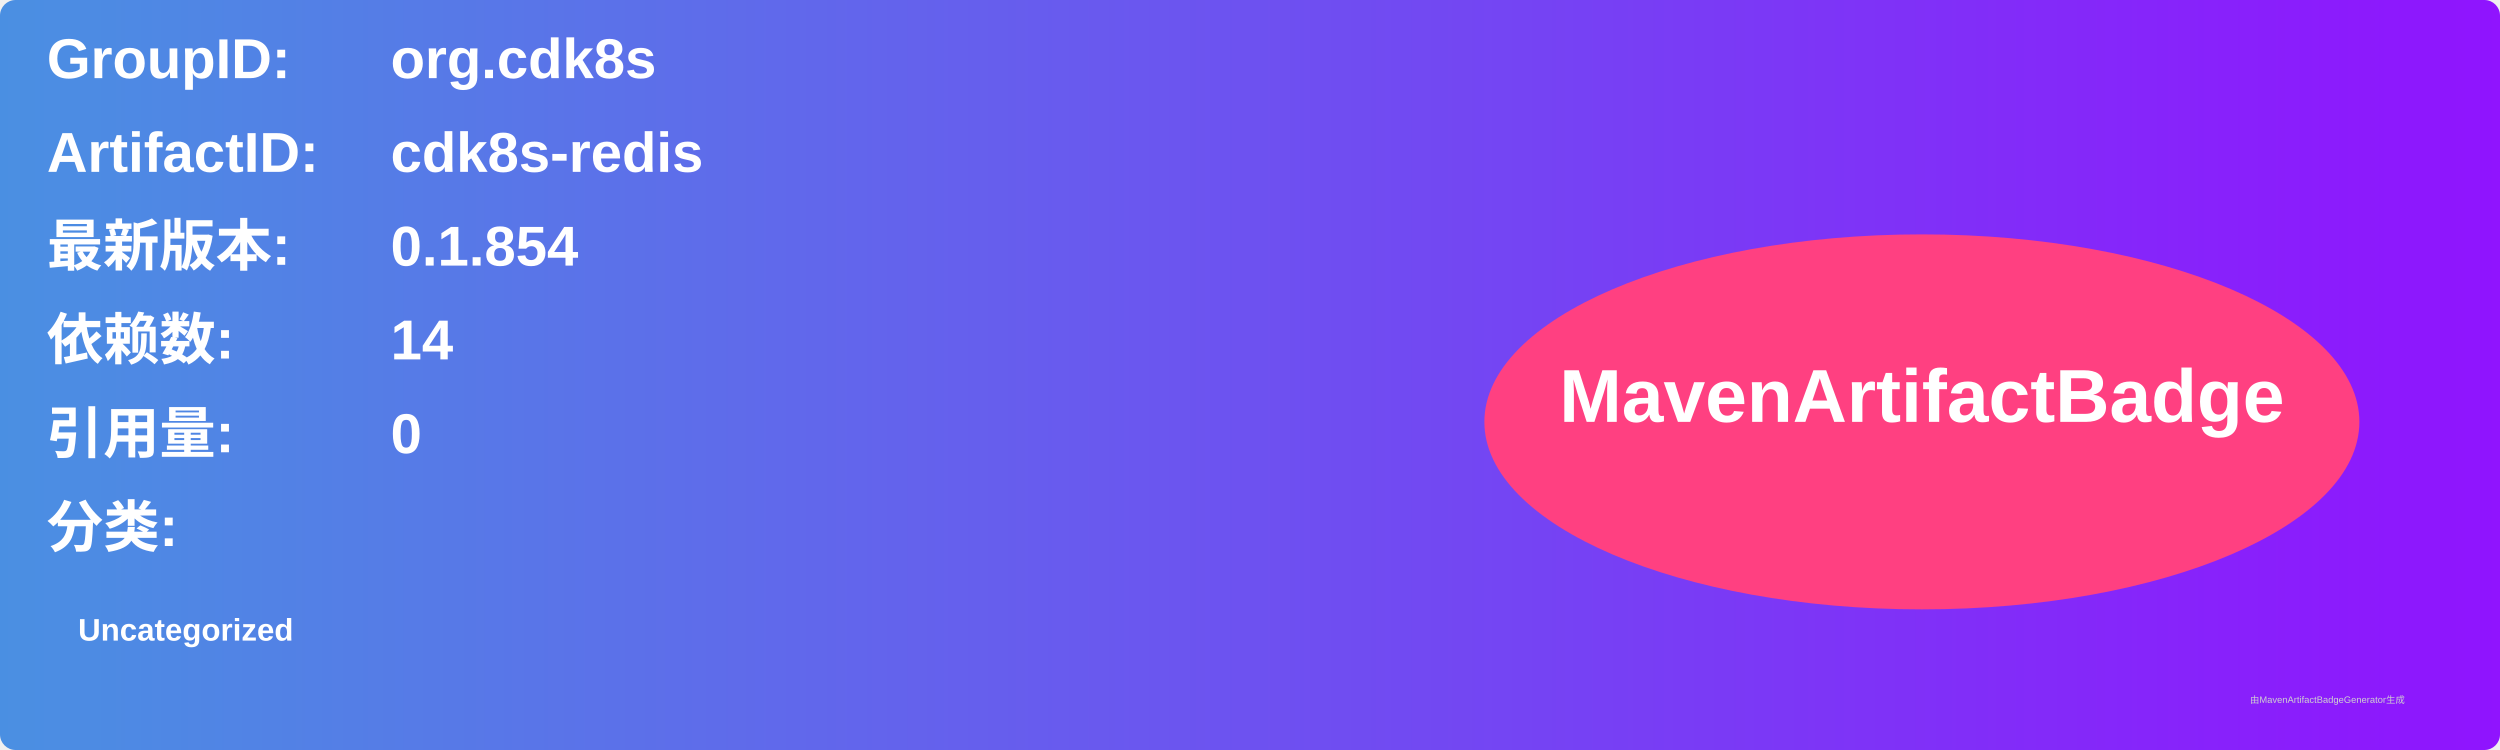
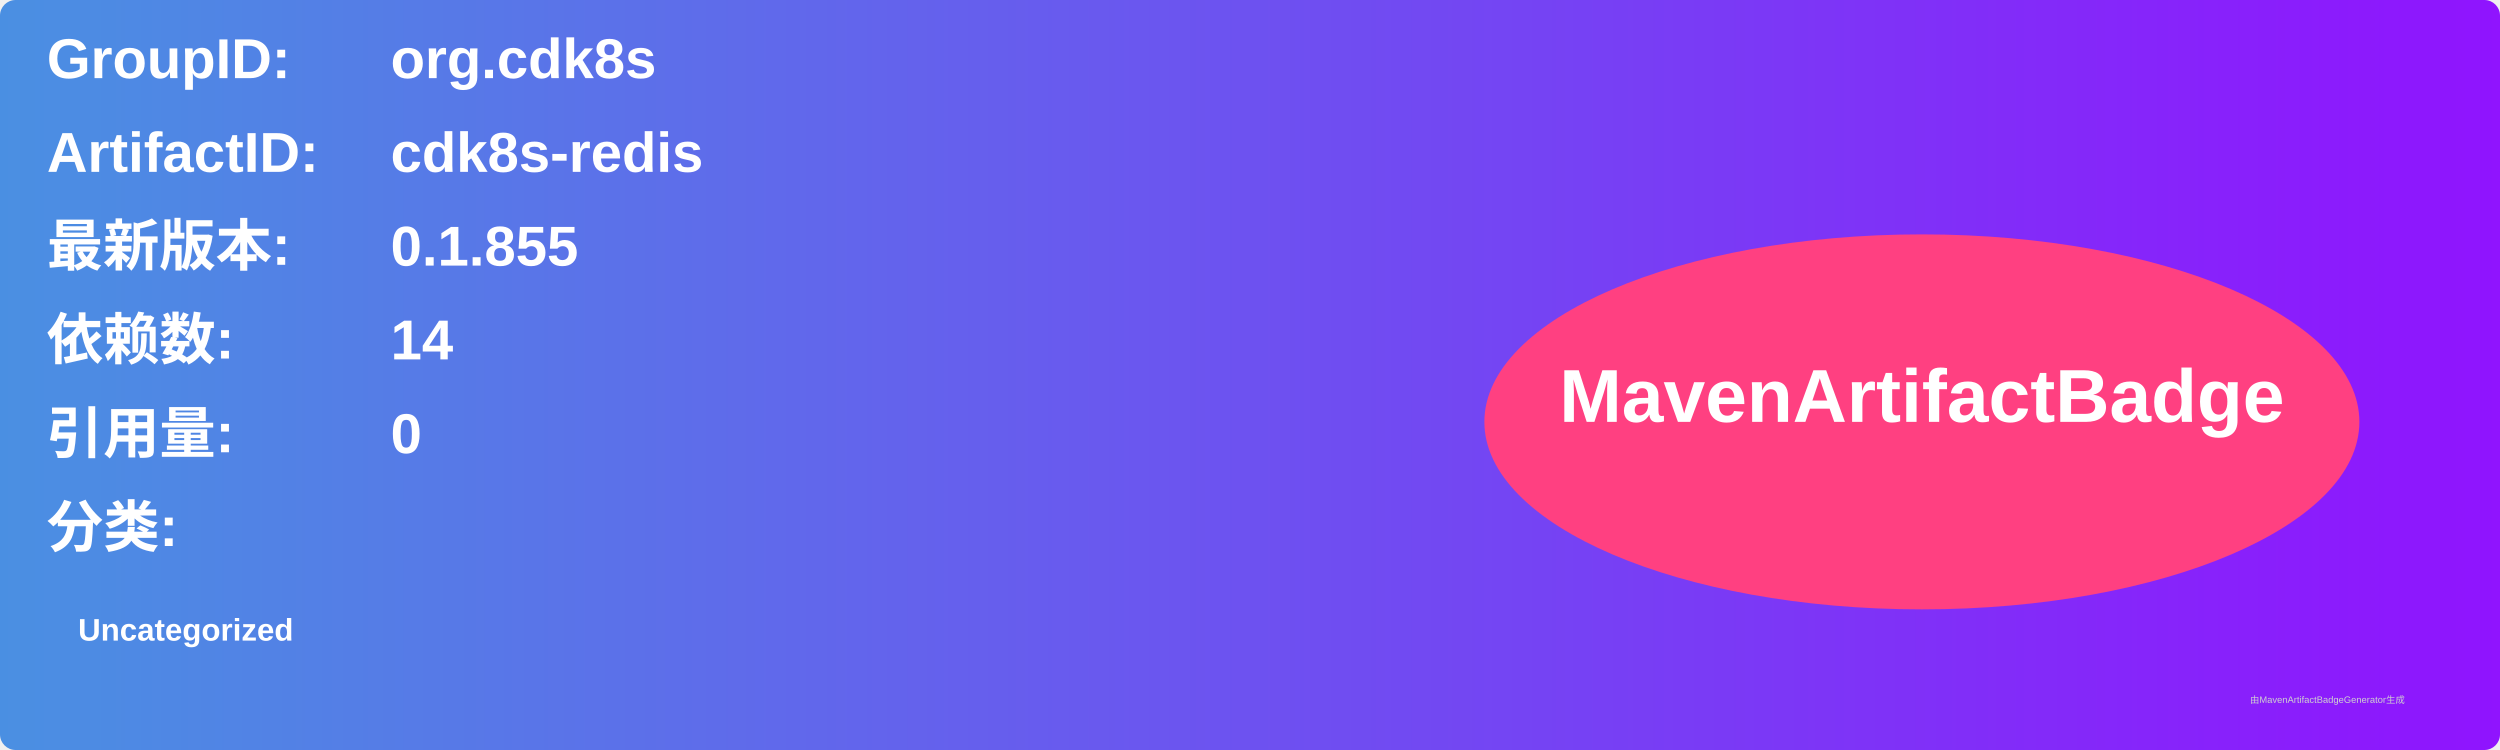
<svg xmlns="http://www.w3.org/2000/svg" width="800" height="240" viewBox="0 0 800 240">
  <linearGradient id="grad" x1="0%" y1="0%" x2="100%" y2="0%">
    <stop offset="0%" stop-color="#4a90e2" />
    <stop offset="100%" stop-color="#9013fe" />
  </linearGradient>
  <rect width="100%" height="100%" rx="5" ry="5" fill="url(#grad)" />
  <g transform="translate(15, 15)">
    <text x="0" y="10" font-family="Arial" font-size="18" fill="white" font-weight="bold" width="260">GroupID:</text>
    <text x="110" y="10" font-family="Arial" font-size="18" fill="white" font-weight="bold" width="460">org.cdk8s</text>
    <text x="0" y="40" font-family="Arial" font-size="18" fill="white" font-weight="bold" width="260">ArtifactID:</text>
    <text x="110" y="40" font-family="Arial" font-size="18" fill="white" font-weight="bold" width="460">cdk8s-redis</text>
    <text x="0" y="70" font-family="Arial" font-size="18" fill="white" font-weight="bold">最新版本:</text>
    <text x="110" y="70" font-family="Arial" font-size="18" fill="white" font-weight="bold">
-       <tspan font-weight="bold">0.1.854</tspan>
+       <tspan font-weight="bold">0.1.855</tspan>
    </text>
    <text x="0" y="100" font-family="Arial" font-size="18" fill="white" font-weight="bold">依赖数: </text>
    <text x="110" y="100" font-family="Arial" font-size="18" fill="white">
      <tspan font-weight="bold">14</tspan>
    </text>
    <text x="0" y="130" font-family="Arial" font-size="18" fill="white" font-weight="bold">引用量: </text>
    <text x="110" y="130" font-family="Arial" font-size="18" fill="white">
      <tspan font-weight="bold">0</tspan>
    </text>
    <text x="0" y="160" font-family="Arial" font-size="18" fill="white" font-weight="bold">分类:</text>
    <text x="10" y="190" font-family="Arial" font-size="10" fill="white">
      <tspan font-weight="bold">Uncategorized</tspan>
    </text>
    <ellipse cx="600" cy="120" rx="140" ry="60" fill="#ff4081" />
    <text x="600" y="120" text-anchor="middle" font-family="Arial" font-size="24" fill="white" font-weight="bold">MavenArtifactBadge</text>
  </g>
  <text x="720" y="225" font-family="Arial" font-size="3" fill="#d0d0d0">由MavenArtifactBadgeGenerator生成</text>
</svg>
